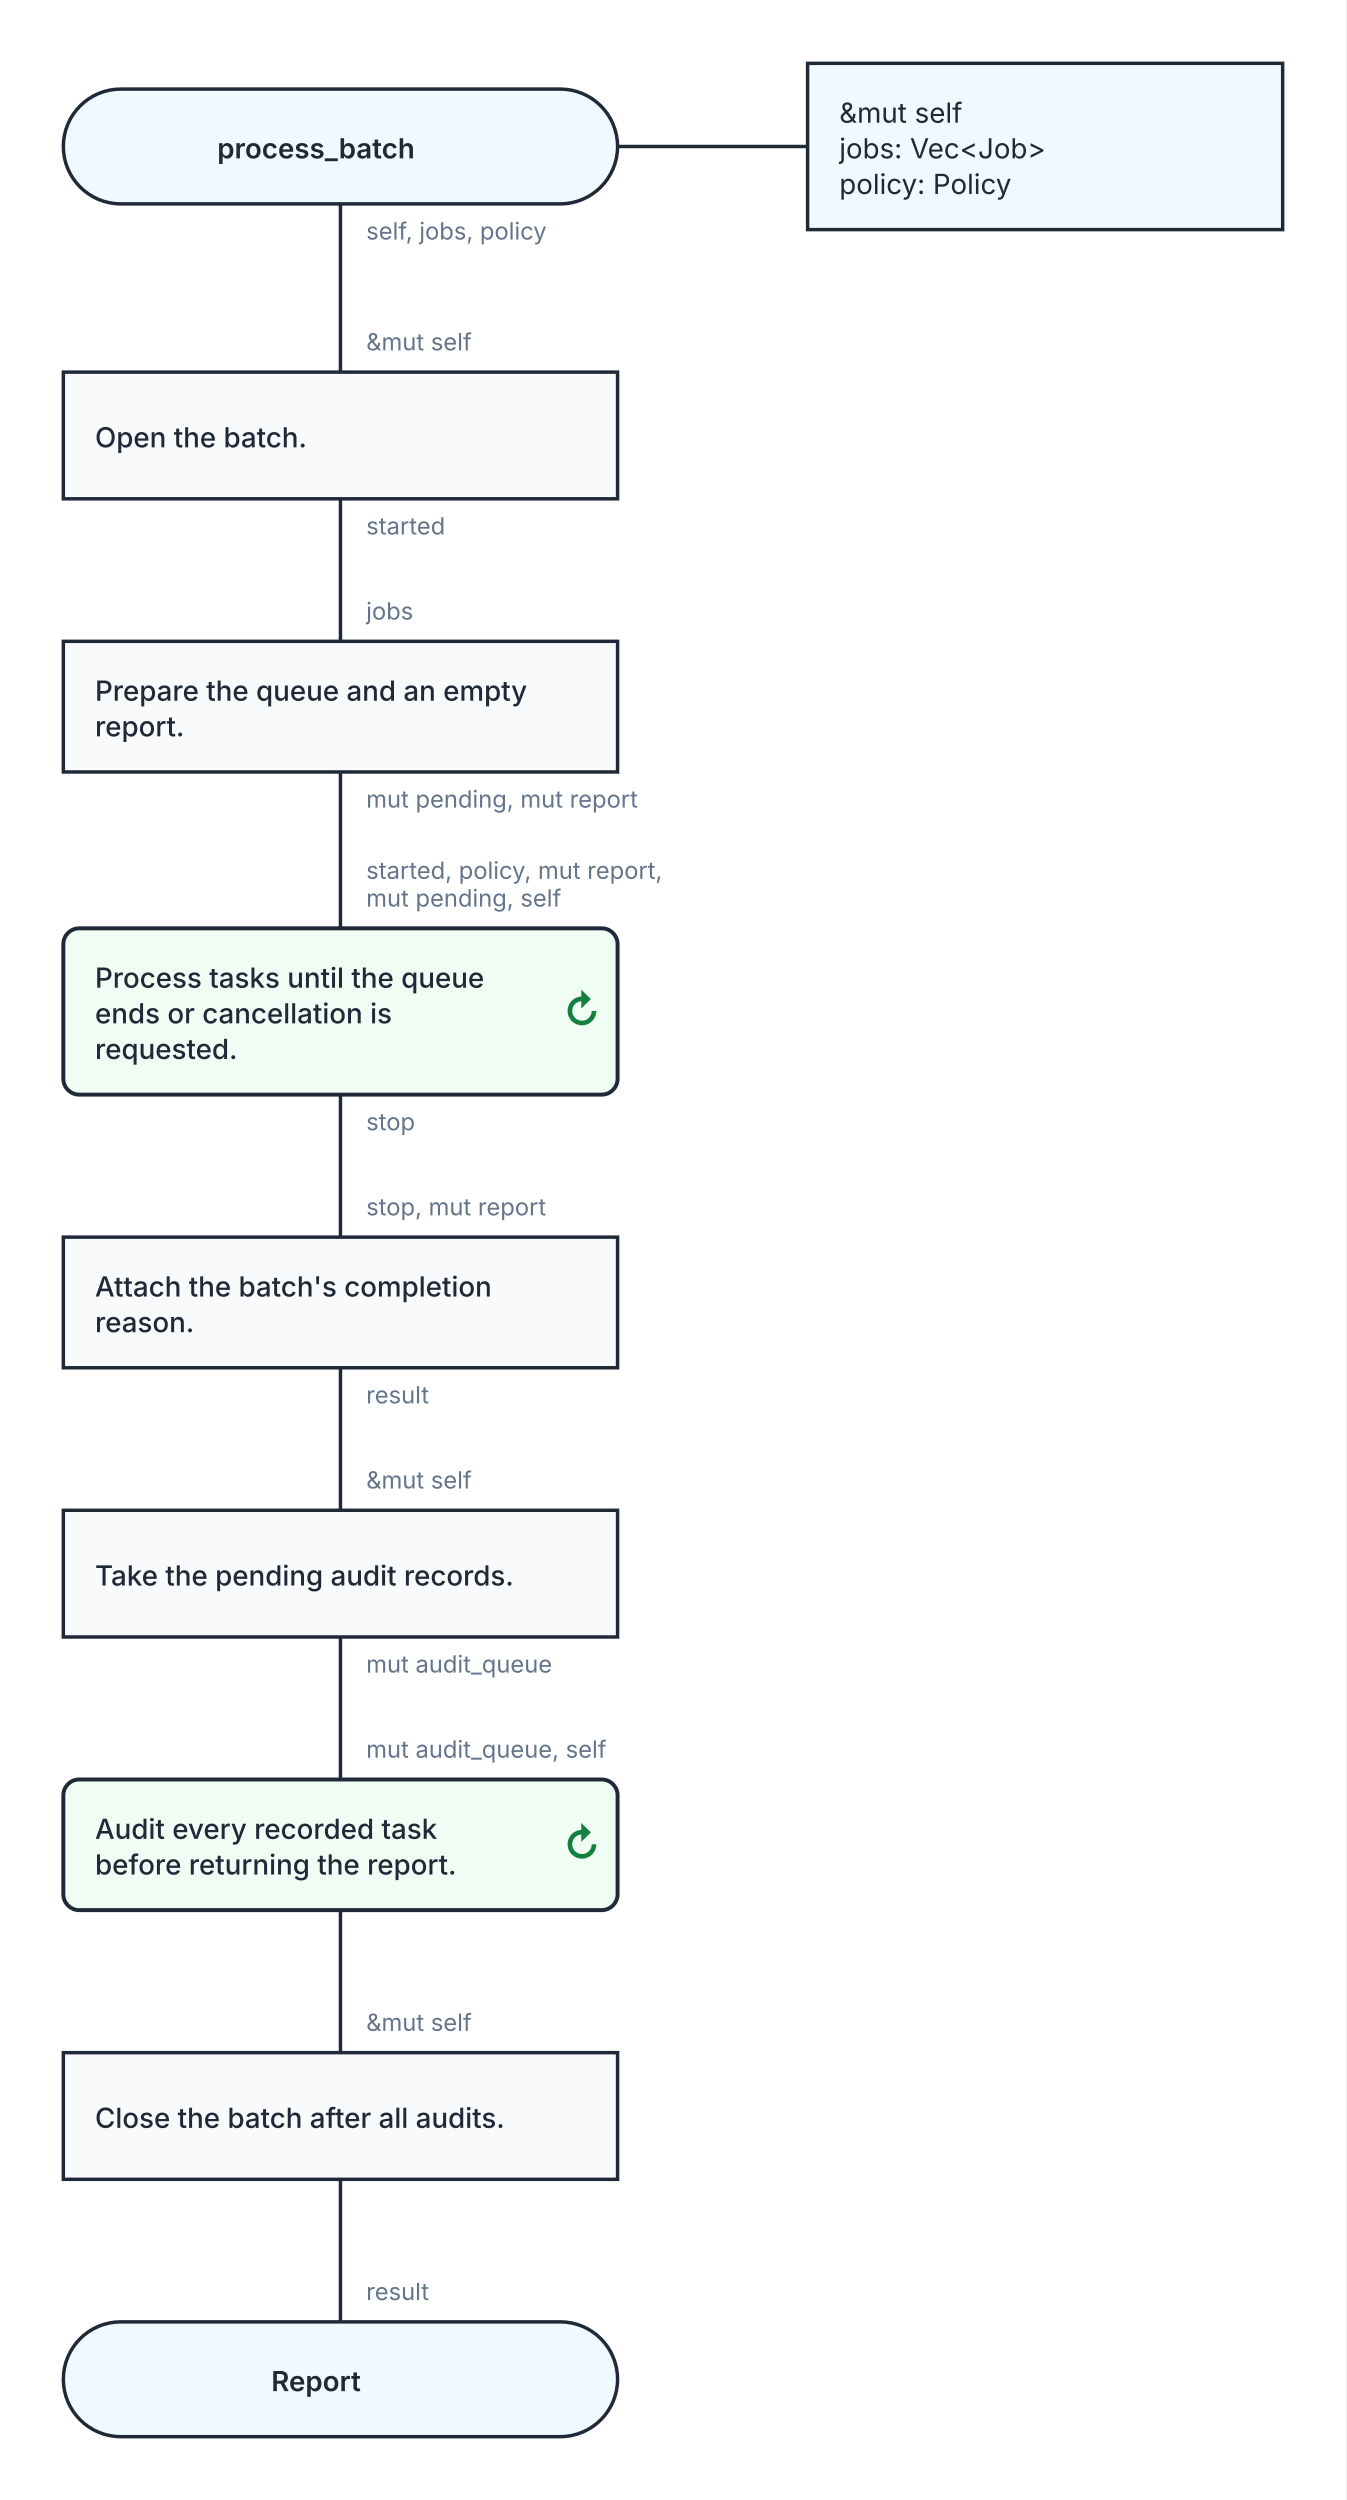
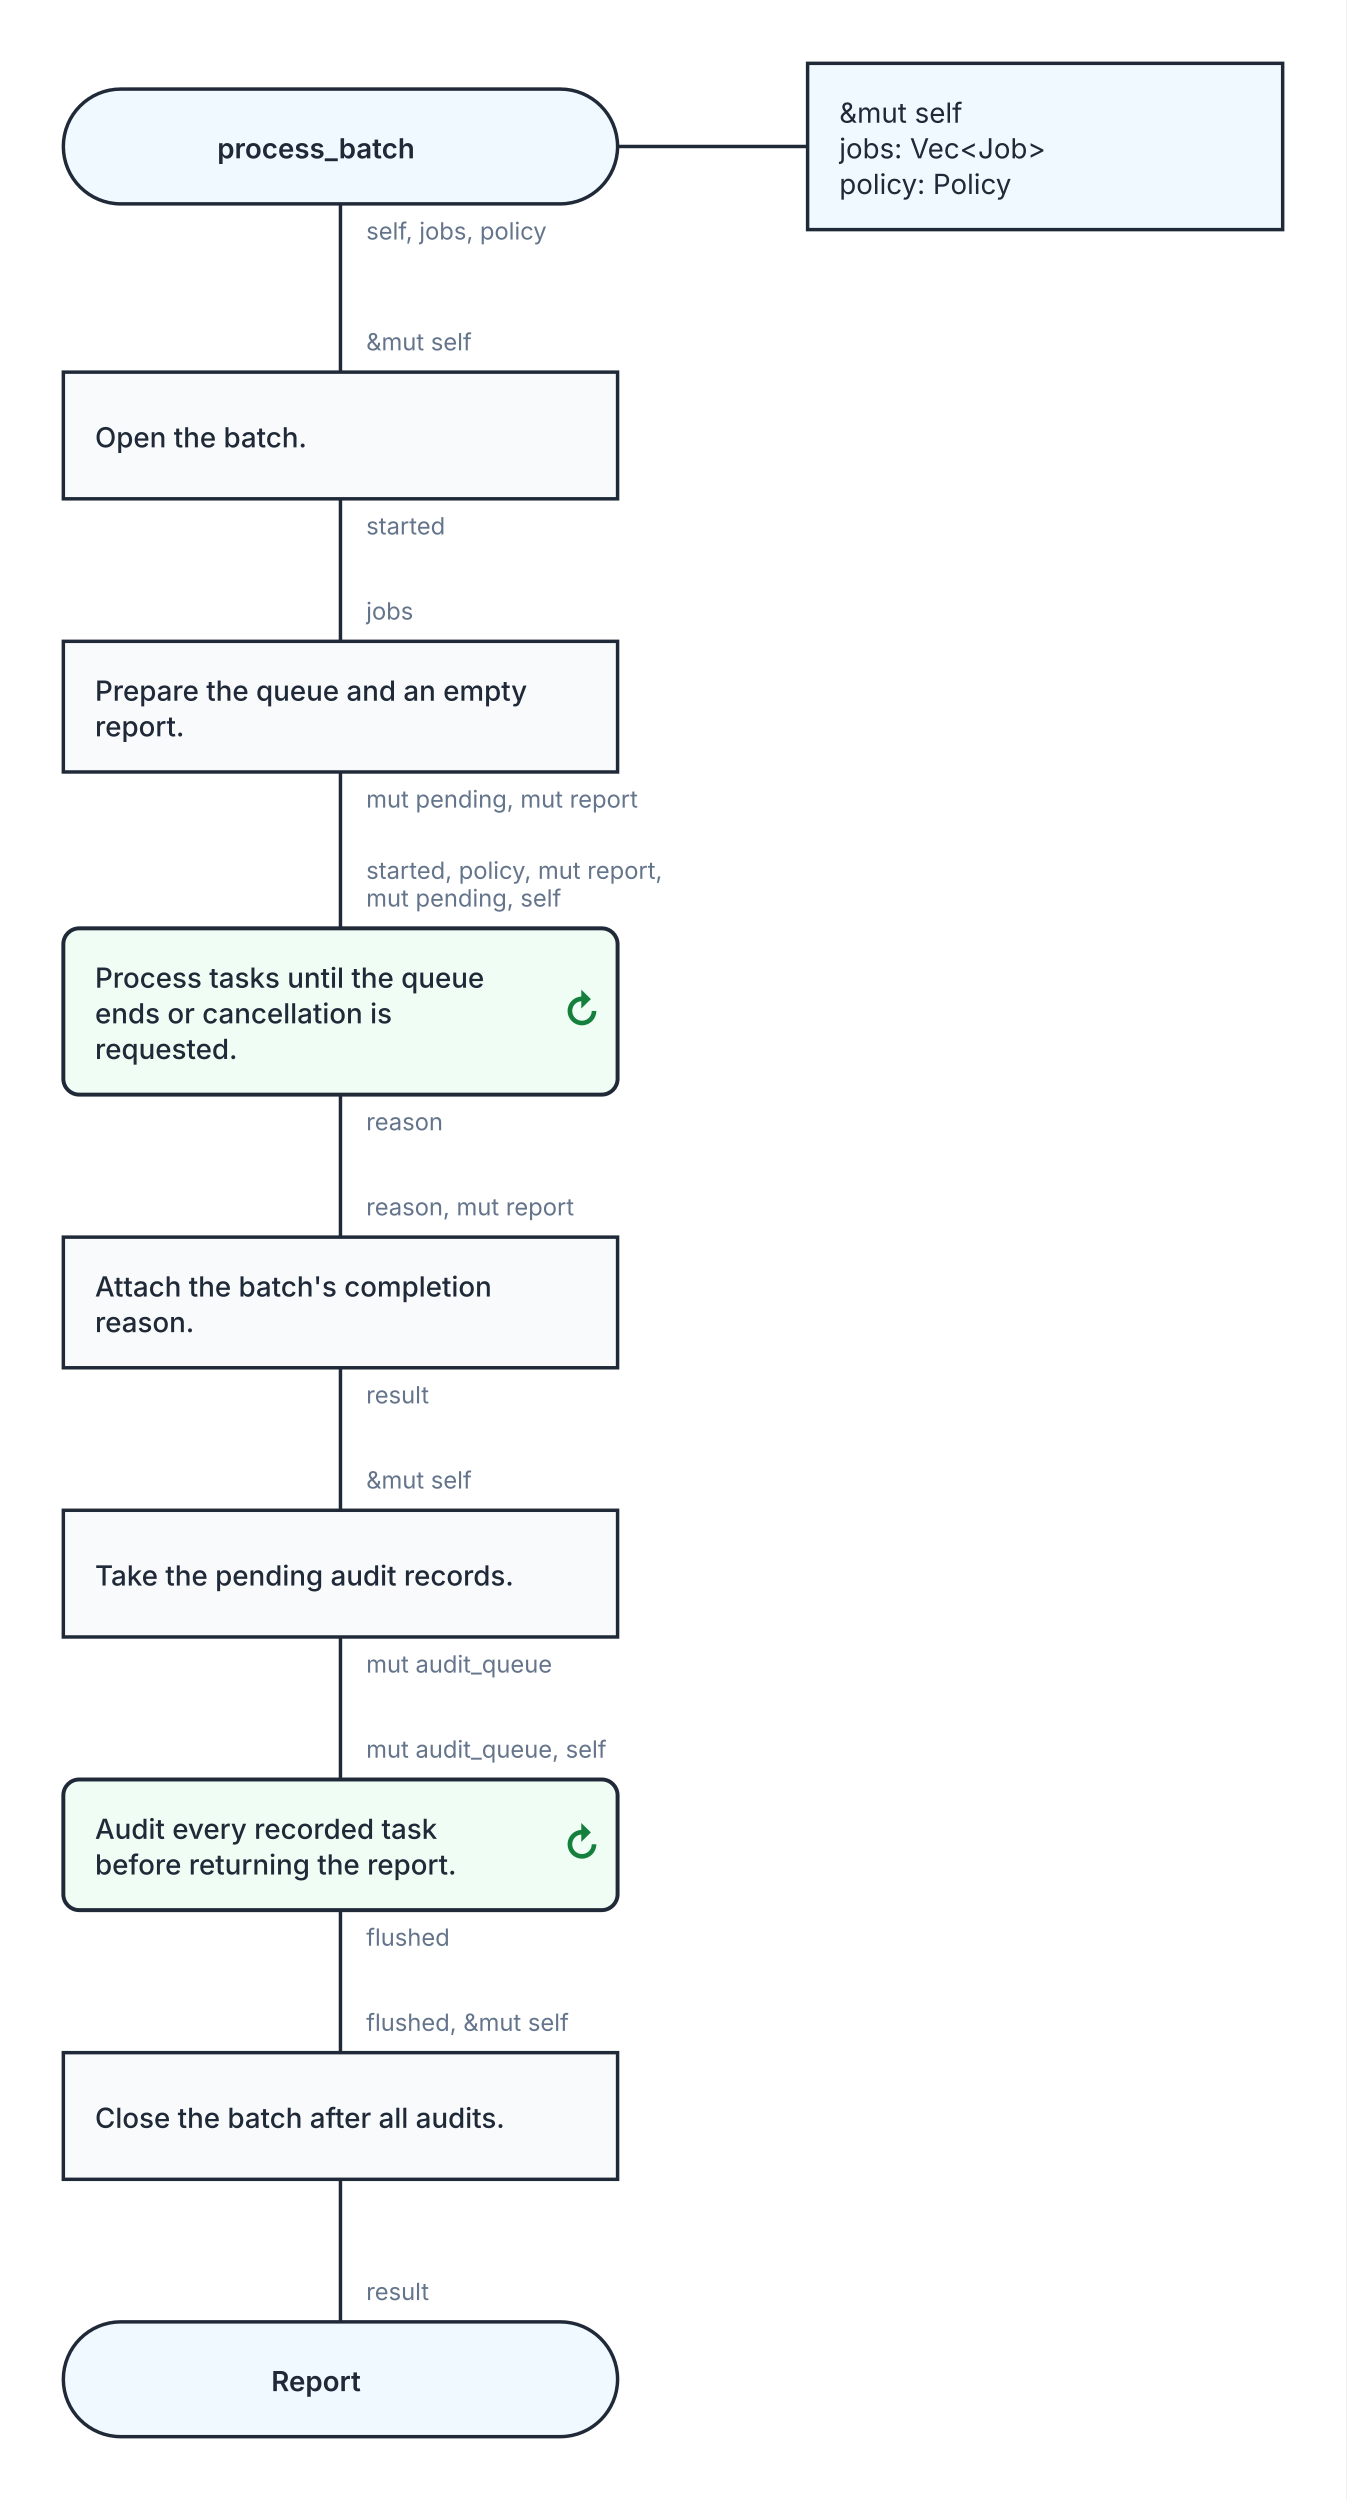
<svg xmlns="http://www.w3.org/2000/svg" width="680" height="1263" viewBox="0 0 680 1263" role="img" aria-labelledby="kaalang-title" aria-describedby="kaalang-description">
  <defs>
    <style>
      svg { color: #1f2937; font-family: Inter, ui-sans-serif, system-ui, -apple-system, BlinkMacSystemFont, "Segoe UI", sans-serif; text-rendering: optimizeLegibility; }
      .connection { fill: none; stroke: currentColor; stroke-width: 1.75; stroke-linecap: square; stroke-linejoin: round; }
      .connection-label { fill: #64748b; font-size: 12px; font-weight: 400; paint-order: stroke; stroke: #ffffff; stroke-width: 5px; stroke-linejoin: round; text-anchor: start; }
      .branch-label { fill: currentColor; font-weight: 500; }
      .parameter-link { fill: none; stroke: currentColor; stroke-width: 1.75; }
      .node-shape { fill: #ffffff; stroke: currentColor; stroke-width: 1.75; }
      .start .node-shape, .end .node-shape, .parameter-panel .node-shape { fill: #f0f9ff; }
      .action .node-shape, .call .node-shape { fill: #f8fafc; }
      .call-bars { fill: none; stroke: currentColor; stroke-width: 1.75; }
      .loop .node-shape { fill: #f0fdf4; stroke-width: 2; }
      .loop-marker { fill: #15803d; font-size: 20px; font-weight: 700; text-anchor: middle; }
      .question .node-shape { fill: #fffbeb; }
      .select .node-shape, .case .node-shape { fill: #f5f3ff; }
      .label { fill: currentColor; font-size: 14px; text-anchor: middle; }
      .start .label, .question .label, .select .label, .case .label, .end .label { font-weight: 600; }
      .action .label, .call .label, .loop .label { font-weight: 500; text-anchor: start; }
      .parameter-panel .label { font-weight: 400; text-anchor: start; }
      .cycle-boundary { fill: #f0fdf433; stroke: #15803d; stroke-width: 1.5; stroke-dasharray: 7 5; }
      .cycle-caption { fill: #166534; font-size: 12px; font-weight: 600; paint-order: stroke; stroke: #ffffff; stroke-width: 4px; }
    </style>
  </defs>
  <rect width="100%" height="100%" fill="#ffffff" />
  <g class="cycle-regions">
  </g>
  <g class="connections">
    <path class="connection" d="       M 172 103 L 172 188       M 172 252 L 172 324       M 172 390 L 172 469       M 172 553 L 172 625       M 172 691 L 172 763       M 172 827 L 172 899       M 172 965 L 172 1037       M 172 1101 L 172 1173     " />
    <text class="connection-label" x="185" y="121" xml:space="preserve">
      <tspan x="185" dy="0">self, jobs, policy</tspan>
    </text>
    <text class="connection-label" x="185" y="270" xml:space="preserve">
      <tspan x="185" dy="0">started</tspan>
    </text>
    <text class="connection-label" x="185" y="408" xml:space="preserve">
      <tspan x="185" dy="0">mut pending, mut report</tspan>
    </text>
    <text class="connection-label" x="185" y="571" xml:space="preserve">
-       <tspan x="185" dy="0">stop</tspan>
+       <tspan x="185" dy="0">reason</tspan>
    </text>
    <text class="connection-label" x="185" y="709" xml:space="preserve">
      <tspan x="185" dy="0">result</tspan>
    </text>
    <text class="connection-label" x="185" y="845" xml:space="preserve">
      <tspan x="185" dy="0">mut audit_queue</tspan>
+     </text>
+     <text class="connection-label" x="185" y="983" xml:space="preserve">
+       <tspan x="185" dy="0">flushed</tspan>
    </text>
    <text class="connection-label" x="185" y="177" xml:space="preserve">
      <tspan x="185" dy="0">&amp;mut self</tspan>
    </text>
    <text class="connection-label" x="185" y="313" xml:space="preserve">
      <tspan x="185" dy="0">jobs</tspan>
    </text>
    <text class="connection-label" x="185" y="444" xml:space="preserve">
      <tspan x="185" dy="0">started, policy, mut report, </tspan>
      <tspan x="185" dy="14">mut pending, self</tspan>
    </text>
    <text class="connection-label" x="185" y="614" xml:space="preserve">
-       <tspan x="185" dy="0">stop, mut report</tspan>
+       <tspan x="185" dy="0">reason, mut report</tspan>
    </text>
    <text class="connection-label" x="185" y="752" xml:space="preserve">
      <tspan x="185" dy="0">&amp;mut self</tspan>
    </text>
    <text class="connection-label" x="185" y="888" xml:space="preserve">
      <tspan x="185" dy="0">mut audit_queue, self</tspan>
    </text>
    <text class="connection-label" x="185" y="1026" xml:space="preserve">
-       <tspan x="185" dy="0">&amp;mut self</tspan>
+       <tspan x="185" dy="0">flushed, &amp;mut self</tspan>
    </text>
    <text class="connection-label" x="185" y="1162" xml:space="preserve">
      <tspan x="185" dy="0">result</tspan>
    </text>
  </g>
  <g class="nodes">
    <path class="parameter-link" d="M 312 74 L 408 74" />
    <g class="parameter-panel" transform="translate(528 74)">
      <rect class="node-shape" x="-120" y="-42" width="240" height="84" />
      <text class="label" x="-104" y="-12" xml:space="preserve">
        <tspan x="-104" dy="0">&amp;mut self</tspan>
        <tspan x="-104" dy="18">jobs: Vec&lt;Job&gt;</tspan>
        <tspan x="-104" dy="18">policy: Policy</tspan>
      </text>
    </g>
    <g class="node start" transform="translate(172 74)">
      <rect class="node-shape" x="-140" y="-29" width="280" height="58" rx="29" />
      <text class="label" y="6" xml:space="preserve">
        <tspan x="0" dy="0">process_batch</tspan>
      </text>
    </g>
    <g class="node action" transform="translate(172 220)">
      <rect class="node-shape" x="-140" y="-32" width="280" height="64" />
      <text class="label" y="6" xml:space="preserve">
        <tspan x="-124" dy="0">Open the batch.</tspan>
      </text>
    </g>
    <g class="node action" transform="translate(172 357)">
      <rect class="node-shape" x="-140" y="-33" width="280" height="66" />
      <text class="label" y="-3" xml:space="preserve">
        <tspan x="-124" dy="0">Prepare the queue and an empty </tspan>
        <tspan x="-124" dy="18">report.</tspan>
      </text>
    </g>
    <g class="node loop" transform="translate(172 511)">
      <rect class="node-shape" x="-140" y="-42" width="280" height="84" rx="8" />
      <text class="label" y="-12" xml:space="preserve">
        <tspan x="-124" dy="0">Process tasks until the queue </tspan>
        <tspan x="-124" dy="18">ends or cancellation is </tspan>
        <tspan x="-124" dy="18">requested.</tspan>
      </text>
      <text class="loop-marker" x="122" y="7" aria-hidden="true">↻</text>
    </g>
    <g class="node action" transform="translate(172 658)">
      <rect class="node-shape" x="-140" y="-33" width="280" height="66" />
      <text class="label" y="-3" xml:space="preserve">
        <tspan x="-124" dy="0">Attach the batch's completion </tspan>
        <tspan x="-124" dy="18">reason.</tspan>
      </text>
    </g>
    <g class="node action" transform="translate(172 795)">
      <rect class="node-shape" x="-140" y="-32" width="280" height="64" />
      <text class="label" y="6" xml:space="preserve">
        <tspan x="-124" dy="0">Take the pending audit records.</tspan>
      </text>
    </g>
    <g class="node loop" transform="translate(172 932)">
      <rect class="node-shape" x="-140" y="-33" width="280" height="66" rx="8" />
      <text class="label" y="-3" xml:space="preserve">
        <tspan x="-124" dy="0">Audit every recorded task </tspan>
        <tspan x="-124" dy="18">before returning the report.</tspan>
      </text>
      <text class="loop-marker" x="122" y="7" aria-hidden="true">↻</text>
    </g>
    <g class="node action" transform="translate(172 1069)">
      <rect class="node-shape" x="-140" y="-32" width="280" height="64" />
      <text class="label" y="6" xml:space="preserve">
        <tspan x="-124" dy="0">Close the batch after all audits.</tspan>
      </text>
    </g>
    <g class="node end" transform="translate(172 1202)">
      <rect class="node-shape" x="-140" y="-29" width="280" height="58" rx="29" />
      <text class="label" y="6" xml:space="preserve">
        <tspan x="0" dy="0">Report</tspan>
      </text>
    </g>
  </g>
</svg>
